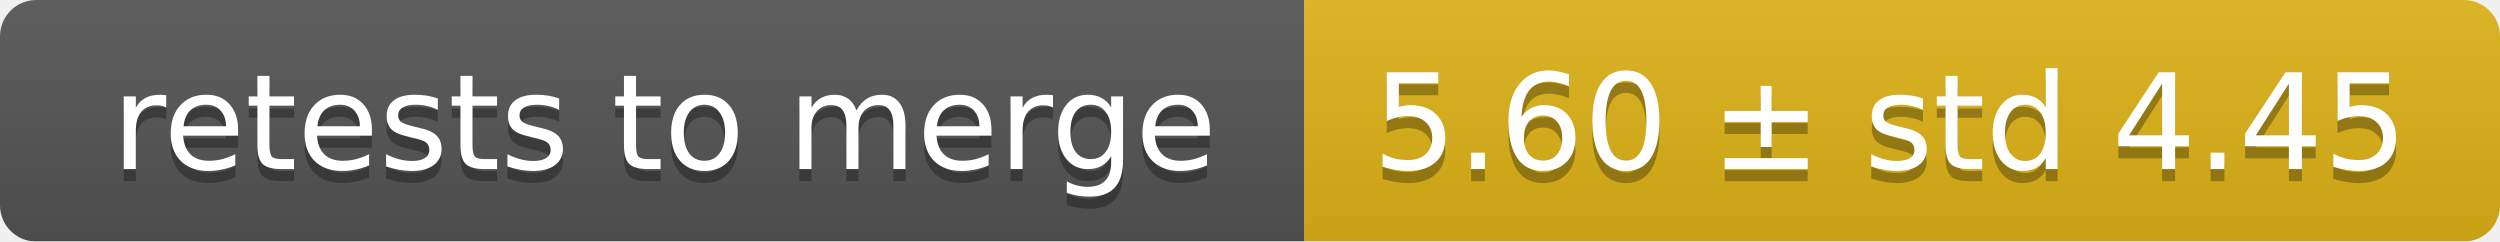
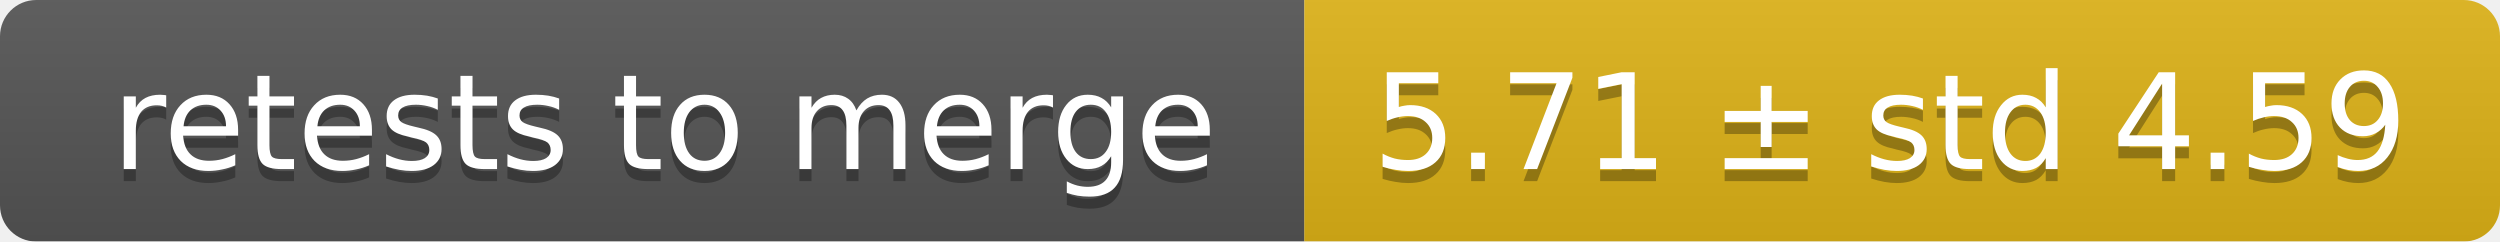
<svg xmlns="http://www.w3.org/2000/svg" width="207" height="20">
  <linearGradient id="smooth" x2="0" y2="100%">
    <stop offset="0" stop-color="#bbb" stop-opacity=".1" />
    <stop offset="1" stop-opacity=".1" />
  </linearGradient>
  <mask id="round">
    <rect width="207" height="20" rx="3" fill="#fff" />
  </mask>
  <g mask="url(#round)">
    <rect width="108" height="20" fill="#555" />
    <rect x="108" width="99" height="20" fill="#dfb317" />
    <rect width="207" height="20" fill="url(#smooth)" />
  </g>
  <g fill="#fff" text-anchor="middle" font-family="DejaVu Sans,Verdana,Geneva,sans-serif" font-size="11">
    <text x="55" y="15" fill="#010101" fill-opacity=".3">retests to merge</text>
    <text x="55" y="14">retests to merge</text>
-     <text x="156.5" y="15" fill="#010101" fill-opacity=".3">5.60 ± std 4.45</text>
-     <text x="156.5" y="14">5.60 ± std 4.45</text>
+     <text x="156.5" y="15" fill="#010101" fill-opacity=".3">5.71 ± std 4.59</text>
+     <text x="156.5" y="14">5.71 ± std 4.59</text>
  </g>
</svg>
